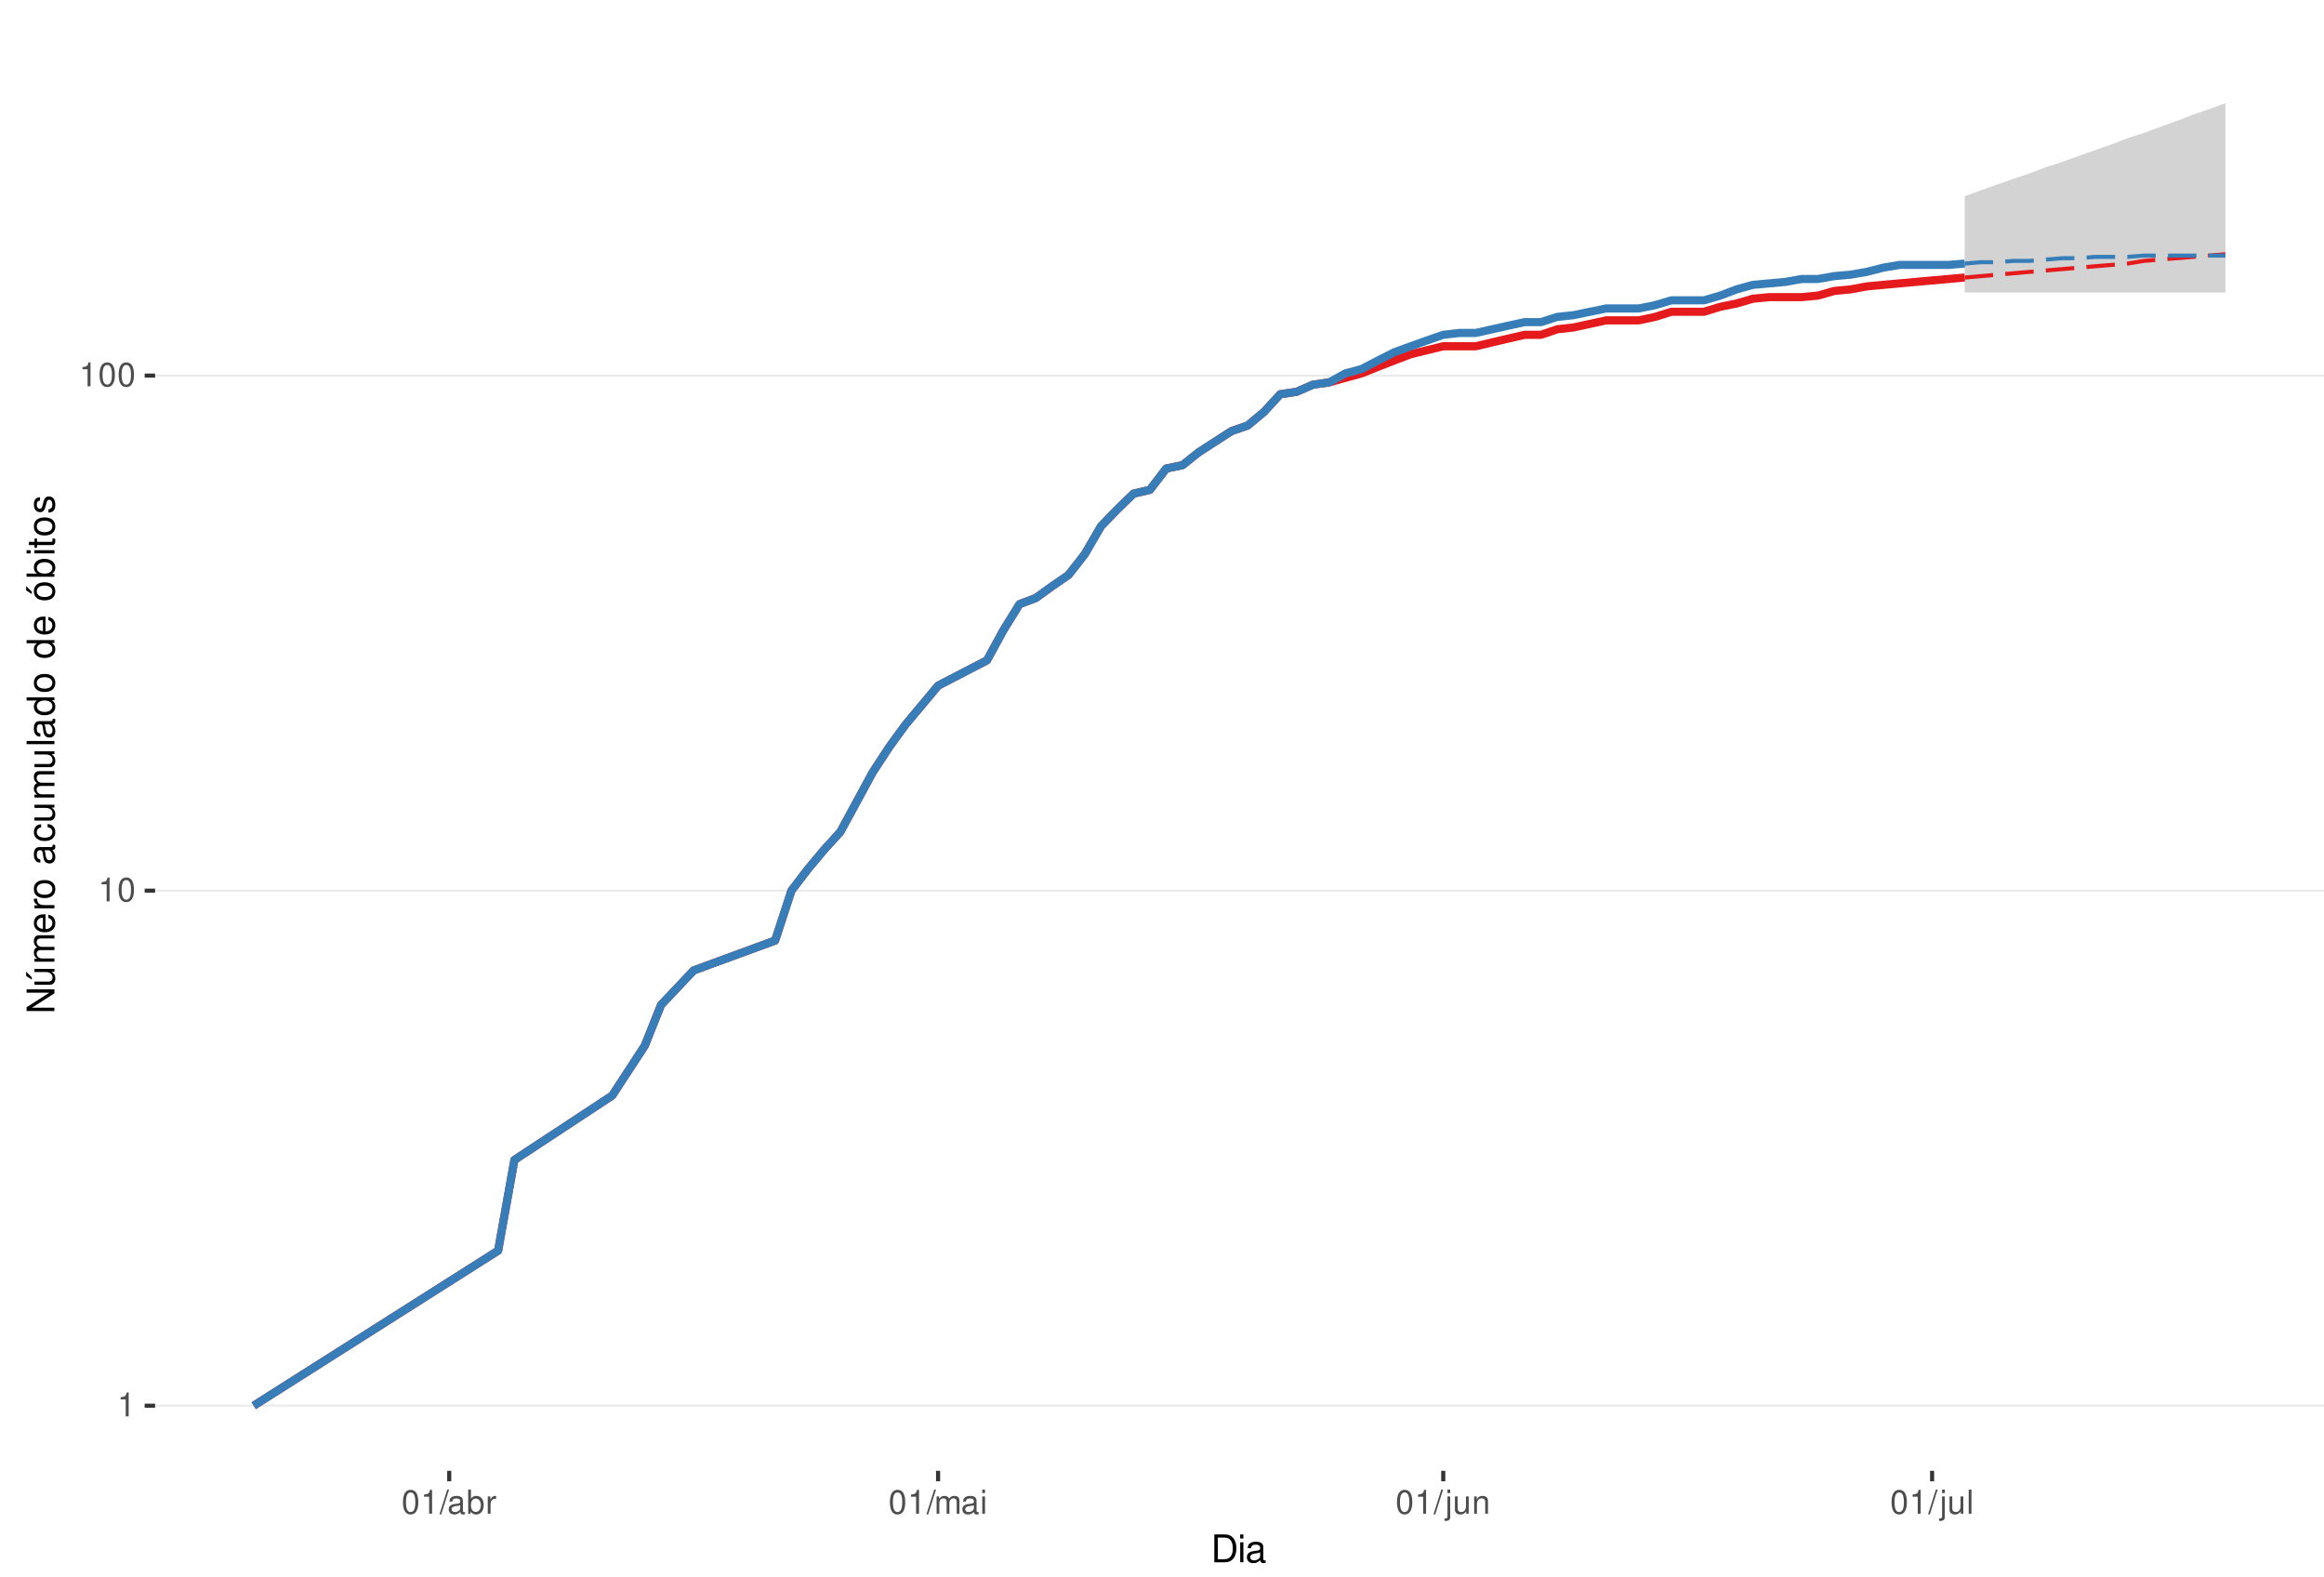
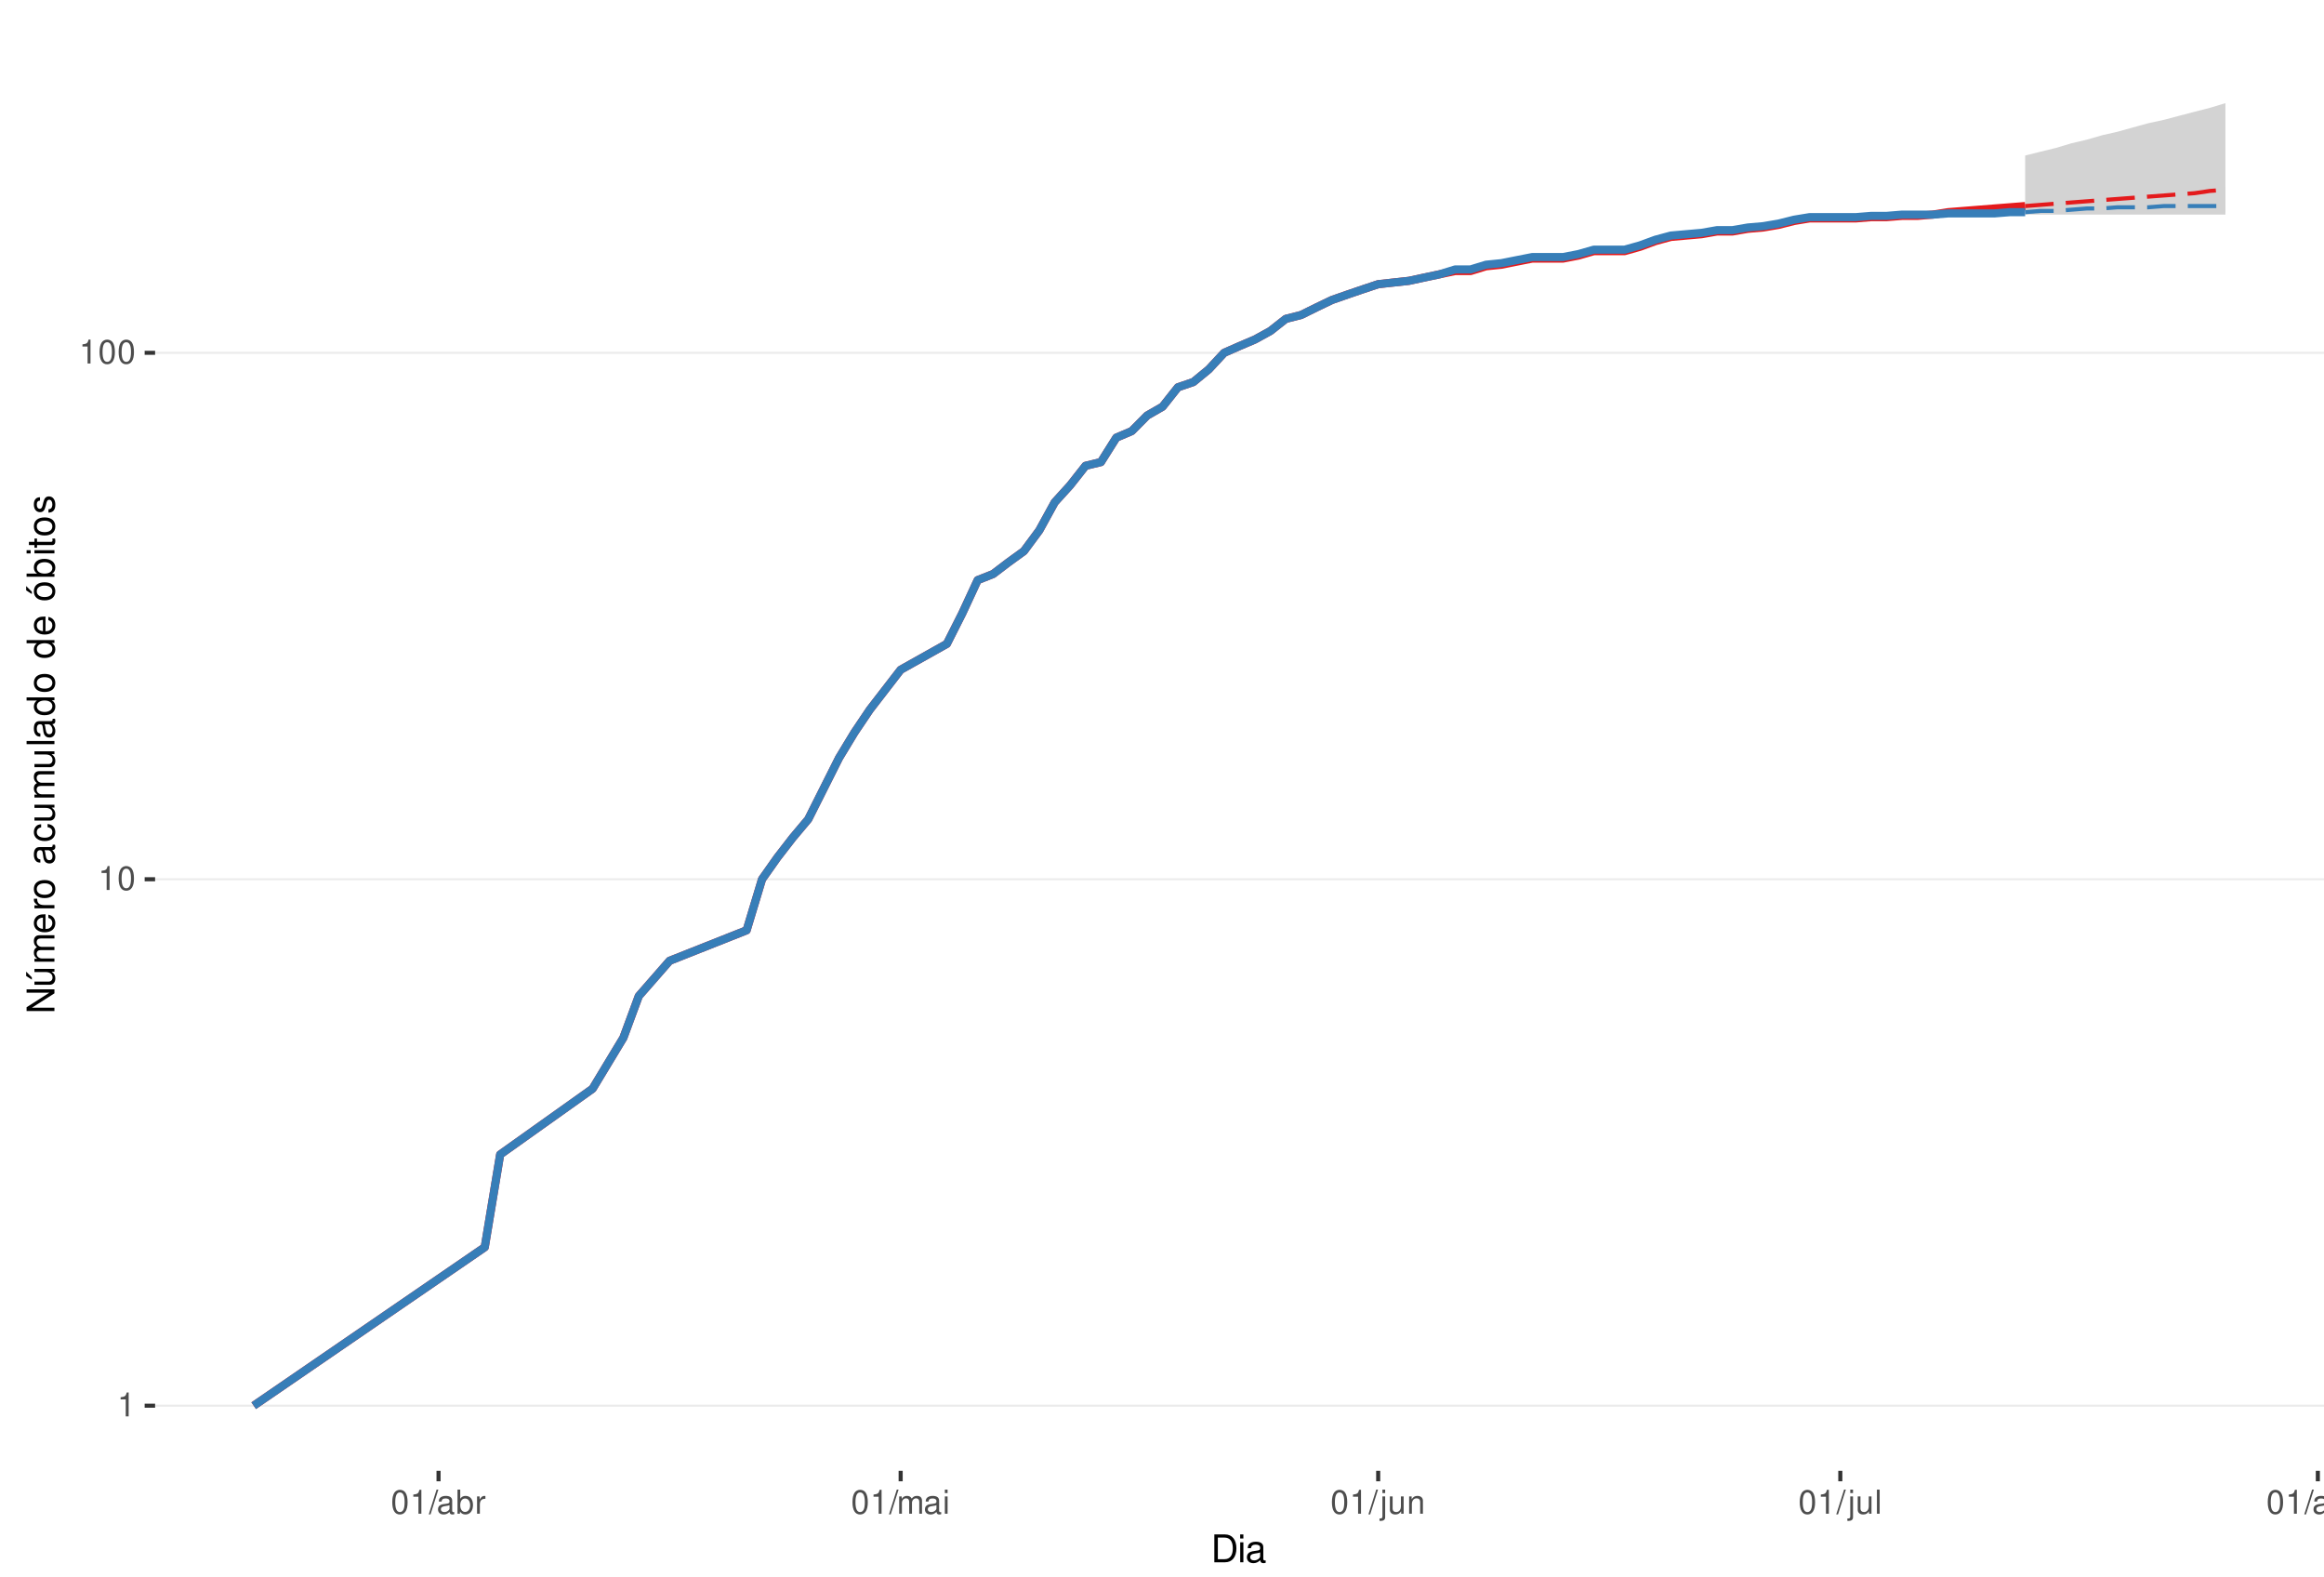
<svg xmlns="http://www.w3.org/2000/svg" xmlns:xlink="http://www.w3.org/1999/xlink" width="609pt" height="413pt" viewBox="0 0 609 413" version="1.1">
  <defs>
    <g>
      <symbol overflow="visible" id="glyph0-0">
        <path style="stroke:none;" d="" />
      </symbol>
      <symbol overflow="visible" id="glyph0-1">
        <path style="stroke:none;" d="M 2.234 -4.453 L 2.234 0 L 3 0 L 3 -6.266 L 2.5 -6.266 C 2.234 -5.297 2.062 -5.172 0.891 -5.016 L 0.891 -4.453 Z M 2.234 -4.453 " />
      </symbol>
      <symbol overflow="visible" id="glyph0-2">
        <path style="stroke:none;" d="M 2.375 -6.266 C 1.812 -6.266 1.297 -6 0.969 -5.578 C 0.578 -5.016 0.375 -4.188 0.375 -3.031 C 0.375 -0.922 1.062 0.203 2.375 0.203 C 3.672 0.203 4.391 -0.922 4.391 -2.984 C 4.391 -4.188 4.203 -5 3.797 -5.578 C 3.469 -6 2.953 -6.266 2.375 -6.266 Z M 2.375 -5.578 C 3.203 -5.578 3.609 -4.75 3.609 -3.047 C 3.609 -1.266 3.219 -0.438 2.359 -0.438 C 1.562 -0.438 1.156 -1.297 1.156 -3.016 C 1.156 -4.75 1.562 -5.578 2.375 -5.578 Z M 2.375 -5.578 " />
      </symbol>
      <symbol overflow="visible" id="glyph0-3">
        <path style="stroke:none;" d="M 1.984 -6.312 L -0.062 0.172 L 0.406 0.172 L 2.453 -6.312 Z M 1.984 -6.312 " />
      </symbol>
      <symbol overflow="visible" id="glyph0-4">
        <path style="stroke:none;" d="M 4.625 -0.422 C 4.547 -0.406 4.516 -0.406 4.469 -0.406 C 4.219 -0.406 4.078 -0.531 4.078 -0.766 L 4.078 -3.422 C 4.078 -4.234 3.5 -4.672 2.375 -4.672 C 1.719 -4.672 1.188 -4.469 0.875 -4.141 C 0.672 -3.906 0.578 -3.641 0.562 -3.188 L 1.297 -3.188 C 1.344 -3.75 1.672 -4 2.359 -4 C 3.016 -4 3.375 -3.75 3.375 -3.328 L 3.375 -3.141 C 3.359 -2.828 3.203 -2.703 2.609 -2.625 C 1.594 -2.5 1.438 -2.469 1.156 -2.359 C 0.625 -2.125 0.359 -1.734 0.359 -1.141 C 0.359 -0.312 0.938 0.203 1.859 0.203 C 2.422 0.203 2.875 0 3.391 -0.469 C 3.438 0 3.672 0.203 4.141 0.203 C 4.297 0.203 4.391 0.188 4.625 0.125 Z M 3.375 -1.422 C 3.375 -1.188 3.297 -1.031 3.078 -0.844 C 2.781 -0.578 2.438 -0.438 2.016 -0.438 C 1.453 -0.438 1.109 -0.703 1.109 -1.156 C 1.109 -1.641 1.422 -1.875 2.203 -1.984 C 2.984 -2.094 3.125 -2.125 3.375 -2.234 Z M 3.375 -1.422 " />
      </symbol>
      <symbol overflow="visible" id="glyph0-5">
        <path style="stroke:none;" d="M 0.469 -6.312 L 0.469 0 L 1.109 0 L 1.109 -0.578 C 1.469 -0.047 1.922 0.203 2.547 0.203 C 3.75 0.203 4.531 -0.781 4.531 -2.281 C 4.531 -3.75 3.797 -4.672 2.594 -4.672 C 1.969 -4.672 1.531 -4.438 1.188 -3.922 L 1.188 -6.312 Z M 2.453 -3.984 C 3.25 -3.984 3.781 -3.297 3.781 -2.203 C 3.781 -1.172 3.234 -0.469 2.453 -0.469 C 1.672 -0.469 1.188 -1.172 1.188 -2.234 C 1.188 -3.297 1.672 -3.984 2.453 -3.984 Z M 2.453 -3.984 " />
      </symbol>
      <symbol overflow="visible" id="glyph0-6">
        <path style="stroke:none;" d="M 0.594 -4.531 L 0.594 0 L 1.328 0 L 1.328 -2.359 C 1.328 -3.438 1.781 -3.938 2.781 -3.906 L 2.781 -4.641 C 2.656 -4.656 2.594 -4.672 2.5 -4.672 C 2.031 -4.672 1.672 -4.391 1.266 -3.719 L 1.266 -4.531 Z M 0.594 -4.531 " />
      </symbol>
      <symbol overflow="visible" id="glyph0-7">
        <path style="stroke:none;" d="M 0.609 -4.531 L 0.609 0 L 1.328 0 L 1.328 -2.844 C 1.328 -3.5 1.812 -4.031 2.391 -4.031 C 2.938 -4.031 3.234 -3.703 3.234 -3.125 L 3.234 0 L 3.969 0 L 3.969 -2.844 C 3.969 -3.5 4.438 -4.031 5.031 -4.031 C 5.562 -4.031 5.875 -3.703 5.875 -3.125 L 5.875 0 L 6.594 0 L 6.594 -3.406 C 6.594 -4.219 6.125 -4.672 5.281 -4.672 C 4.672 -4.672 4.312 -4.484 3.891 -3.969 C 3.625 -4.453 3.25 -4.672 2.672 -4.672 C 2.062 -4.672 1.656 -4.438 1.266 -3.891 L 1.266 -4.531 Z M 0.609 -4.531 " />
      </symbol>
      <symbol overflow="visible" id="glyph0-8">
        <path style="stroke:none;" d="M 1.297 -4.531 L 0.578 -4.531 L 0.578 0 L 1.297 0 Z M 1.297 -6.312 L 0.578 -6.312 L 0.578 -5.406 L 1.297 -5.406 Z M 1.297 -6.312 " />
      </symbol>
      <symbol overflow="visible" id="glyph0-9">
        <path style="stroke:none;" d="M 0.609 -4.531 L 0.609 0.656 C 0.609 1.109 0.469 1.25 0.016 1.25 C -0.031 1.25 -0.062 1.25 -0.156 1.25 L -0.156 1.859 C -0.062 1.875 -0.031 1.891 0.094 1.891 C 0.906 1.891 1.328 1.562 1.328 0.938 L 1.328 -4.531 Z M 1.328 -6.312 L 0.609 -6.312 L 0.609 -5.406 L 1.328 -5.406 Z M 1.328 -6.312 " />
      </symbol>
      <symbol overflow="visible" id="glyph0-10">
        <path style="stroke:none;" d="M 4.172 0 L 4.172 -4.531 L 3.453 -4.531 L 3.453 -1.969 C 3.453 -1.031 2.969 -0.438 2.219 -0.438 C 1.641 -0.438 1.281 -0.781 1.281 -1.328 L 1.281 -4.531 L 0.562 -4.531 L 0.562 -1.031 C 0.562 -0.281 1.125 0.203 2.016 0.203 C 2.672 0.203 3.094 -0.031 3.516 -0.625 L 3.516 0 Z M 4.172 0 " />
      </symbol>
      <symbol overflow="visible" id="glyph0-11">
        <path style="stroke:none;" d="M 0.609 -4.531 L 0.609 0 L 1.328 0 L 1.328 -2.5 C 1.328 -3.422 1.812 -4.031 2.562 -4.031 C 3.141 -4.031 3.5 -3.688 3.5 -3.141 L 3.5 0 L 4.219 0 L 4.219 -3.422 C 4.219 -4.188 3.656 -4.672 2.781 -4.672 C 2.109 -4.672 1.672 -4.406 1.266 -3.781 L 1.266 -4.531 Z M 0.609 -4.531 " />
      </symbol>
      <symbol overflow="visible" id="glyph0-12">
        <path style="stroke:none;" d="M 1.312 -6.312 L 0.594 -6.312 L 0.594 0 L 1.312 0 Z M 1.312 -6.312 " />
      </symbol>
+       <symbol overflow="visible" id="glyph0-13">
+         <path style="stroke:none;" d="M 3.5 -4.531 L 3.5 -3.875 C 3.141 -4.422 2.734 -4.672 2.172 -4.672 C 1.062 -4.672 0.297 -3.641 0.297 -2.188 C 0.297 -1.422 0.484 -0.875 0.875 -0.422 C 1.219 -0.016 1.641 0.203 2.109 0.203 C 2.656 0.203 3.047 -0.047 3.422 -0.609 L 3.422 -0.375 C 3.422 0.828 3.094 1.281 2.188 1.281 C 1.578 1.281 1.25 1.031 1.188 0.516 L 0.453 0.516 C 0.516 1.359 1.188 1.891 2.172 1.891 C 2.844 1.891 3.391 1.672 3.688 1.312 C 4.031 0.891 4.156 0.312 4.156 -0.75 L 4.156 -4.531 Z M 2.234 -4 C 3 -4 3.422 -3.359 3.422 -2.203 C 3.422 -1.109 2.984 -0.469 2.234 -0.469 C 1.484 -0.469 1.062 -1.109 1.062 -2.234 C 1.062 -3.344 1.484 -4 2.234 -4 Z M 2.234 -4 " />
+       </symbol>
+       <symbol overflow="visible" id="glyph0-14">
+         <path style="stroke:none;" d="M 2.359 -4.672 C 1.078 -4.672 0.312 -3.75 0.312 -2.234 C 0.312 -0.703 1.078 0.203 2.359 0.203 C 3.641 0.203 4.422 -0.703 4.422 -2.203 C 4.422 -3.781 3.672 -4.672 2.359 -4.672 Z M 2.359 -4 C 3.172 -4 3.656 -3.328 3.656 -2.203 C 3.656 -1.141 3.156 -0.469 2.359 -0.469 C 1.562 -0.469 1.062 -1.141 1.062 -2.234 C 1.062 -3.328 1.562 -4 2.359 -4 Z M 2.359 -4 " />
+       </symbol>
      <symbol overflow="visible" id="glyph1-0">
        <path style="stroke:none;" d="" />
      </symbol>
      <symbol overflow="visible" id="glyph1-1">
        <path style="stroke:none;" d="M 0.891 0 L 3.703 0 C 5.547 0 6.672 -1.375 6.672 -3.656 C 6.672 -5.906 5.547 -7.297 3.703 -7.297 L 0.891 -7.297 Z M 1.812 -0.812 L 1.812 -6.469 L 3.547 -6.469 C 4.984 -6.469 5.734 -5.5 5.734 -3.641 C 5.734 -1.797 4.984 -0.812 3.547 -0.812 Z M 1.812 -0.812 " />
      </symbol>
      <symbol overflow="visible" id="glyph1-2">
        <path style="stroke:none;" d="M 1.5 -5.234 L 0.672 -5.234 L 0.672 0 L 1.5 0 Z M 1.5 -7.297 L 0.656 -7.297 L 0.656 -6.234 L 1.5 -6.234 Z M 1.5 -7.297 " />
      </symbol>
      <symbol overflow="visible" id="glyph1-3">
        <path style="stroke:none;" d="M 5.344 -0.484 C 5.266 -0.469 5.219 -0.469 5.172 -0.469 C 4.875 -0.469 4.719 -0.625 4.719 -0.875 L 4.719 -3.953 C 4.719 -4.891 4.047 -5.391 2.75 -5.391 C 1.984 -5.391 1.375 -5.172 1.016 -4.781 C 0.766 -4.516 0.672 -4.203 0.656 -3.688 L 1.484 -3.688 C 1.562 -4.328 1.938 -4.625 2.719 -4.625 C 3.484 -4.625 3.891 -4.344 3.891 -3.844 L 3.891 -3.625 C 3.875 -3.266 3.703 -3.125 3.016 -3.047 C 1.844 -2.891 1.656 -2.844 1.344 -2.719 C 0.734 -2.453 0.422 -2 0.422 -1.312 C 0.422 -0.375 1.078 0.234 2.141 0.234 C 2.797 0.234 3.328 0 3.922 -0.547 C 3.984 0 4.234 0.234 4.781 0.234 C 4.953 0.234 5.062 0.203 5.344 0.141 Z M 3.891 -1.656 C 3.891 -1.375 3.812 -1.203 3.562 -0.969 C 3.219 -0.656 2.812 -0.5 2.312 -0.5 C 1.672 -0.5 1.297 -0.812 1.297 -1.344 C 1.297 -1.891 1.656 -2.172 2.547 -2.297 C 3.438 -2.422 3.609 -2.453 3.891 -2.594 Z M 3.891 -1.656 " />
      </symbol>
      <symbol overflow="visible" id="glyph2-0">
        <path style="stroke:none;" d="" />
      </symbol>
      <symbol overflow="visible" id="glyph2-1">
        <path style="stroke:none;" d="M -7.297 -6.453 L -7.297 -5.578 L -1.328 -5.578 L -7.297 -1.766 L -7.297 -0.766 L 0 -0.766 L 0 -1.641 L -5.906 -1.641 L 0 -5.406 L 0 -6.453 Z M -7.297 -6.453 " />
      </symbol>
      <symbol overflow="visible" id="glyph2-2">
        <path style="stroke:none;" d="M 0 -4.812 L -5.234 -4.812 L -5.234 -3.984 L -2.266 -3.984 C -1.203 -3.984 -0.5 -3.438 -0.5 -2.562 C -0.5 -1.906 -0.906 -1.484 -1.531 -1.484 L -5.234 -1.484 L -5.234 -0.656 L -1.203 -0.656 C -0.328 -0.656 0.234 -1.297 0.234 -2.312 C 0.234 -3.094 -0.047 -3.578 -0.734 -4.062 L 0 -4.062 Z M -7.406 -2.953 L -5.922 -2 L -5.922 -2.594 L -7.406 -4.094 Z M -7.406 -2.953 " />
      </symbol>
      <symbol overflow="visible" id="glyph2-3">
        <path style="stroke:none;" d="M -5.234 -0.703 L 0 -0.703 L 0 -1.547 L -3.297 -1.547 C -4.047 -1.547 -4.656 -2.094 -4.656 -2.766 C -4.656 -3.391 -4.281 -3.734 -3.609 -3.734 L 0 -3.734 L 0 -4.578 L -3.297 -4.578 C -4.047 -4.578 -4.656 -5.125 -4.656 -5.812 C -4.656 -6.422 -4.266 -6.781 -3.609 -6.781 L 0 -6.781 L 0 -7.625 L -3.938 -7.625 C -4.875 -7.625 -5.391 -7.078 -5.391 -6.094 C -5.391 -5.406 -5.188 -4.984 -4.594 -4.484 C -5.156 -4.188 -5.391 -3.766 -5.391 -3.078 C -5.391 -2.375 -5.125 -1.906 -4.5 -1.469 L -5.234 -1.469 Z M -5.234 -0.703 " />
      </symbol>
      <symbol overflow="visible" id="glyph2-4">
        <path style="stroke:none;" d="M -2.344 -5.125 C -3.141 -5.125 -3.625 -5.062 -4.016 -4.922 C -4.875 -4.578 -5.391 -3.781 -5.391 -2.797 C -5.391 -1.344 -4.281 -0.406 -2.547 -0.406 C -0.812 -0.406 0.234 -1.297 0.234 -2.781 C 0.234 -3.984 -0.453 -4.812 -1.594 -5.016 L -1.594 -4.188 C -0.906 -3.953 -0.547 -3.484 -0.547 -2.812 C -0.547 -2.281 -0.781 -1.828 -1.219 -1.547 C -1.516 -1.344 -1.812 -1.281 -2.344 -1.266 Z M -3.016 -1.297 C -3.984 -1.359 -4.625 -1.953 -4.625 -2.797 C -4.625 -3.641 -3.953 -4.234 -3.016 -4.234 Z M -3.016 -1.297 " />
      </symbol>
      <symbol overflow="visible" id="glyph2-5">
        <path style="stroke:none;" d="M -5.234 -0.688 L 0 -0.688 L 0 -1.531 L -2.719 -1.531 C -3.984 -1.547 -4.547 -2.062 -4.516 -3.203 L -5.359 -3.203 C -5.375 -3.062 -5.391 -2.984 -5.391 -2.891 C -5.391 -2.344 -5.062 -1.938 -4.297 -1.453 L -5.234 -1.453 Z M -5.234 -0.688 " />
      </symbol>
      <symbol overflow="visible" id="glyph2-6">
        <path style="stroke:none;" d="M -5.391 -2.719 C -5.391 -1.234 -4.344 -0.359 -2.578 -0.359 C -0.812 -0.359 0.234 -1.234 0.234 -2.734 C 0.234 -4.203 -0.812 -5.094 -2.547 -5.094 C -4.359 -5.094 -5.391 -4.234 -5.391 -2.719 Z M -4.625 -2.734 C -4.625 -3.672 -3.844 -4.234 -2.547 -4.234 C -1.312 -4.234 -0.547 -3.656 -0.547 -2.734 C -0.547 -1.797 -1.312 -1.234 -2.578 -1.234 C -3.844 -1.234 -4.625 -1.797 -4.625 -2.734 Z M -4.625 -2.734 " />
      </symbol>
      <symbol overflow="visible" id="glyph2-7">
        <path style="stroke:none;" d="" />
      </symbol>
      <symbol overflow="visible" id="glyph2-8">
        <path style="stroke:none;" d="M -0.484 -5.344 C -0.469 -5.266 -0.469 -5.219 -0.469 -5.172 C -0.469 -4.875 -0.625 -4.719 -0.875 -4.719 L -3.953 -4.719 C -4.891 -4.719 -5.391 -4.047 -5.391 -2.75 C -5.391 -1.984 -5.172 -1.375 -4.781 -1.016 C -4.516 -0.766 -4.203 -0.672 -3.688 -0.656 L -3.688 -1.484 C -4.328 -1.562 -4.625 -1.938 -4.625 -2.719 C -4.625 -3.484 -4.344 -3.891 -3.844 -3.891 L -3.625 -3.891 C -3.266 -3.875 -3.125 -3.703 -3.047 -3.016 C -2.891 -1.844 -2.844 -1.656 -2.719 -1.344 C -2.453 -0.734 -2 -0.422 -1.312 -0.422 C -0.375 -0.422 0.234 -1.078 0.234 -2.141 C 0.234 -2.797 0 -3.328 -0.547 -3.922 C 0 -3.984 0.234 -4.234 0.234 -4.781 C 0.234 -4.953 0.203 -5.062 0.141 -5.344 Z M -1.656 -3.891 C -1.375 -3.891 -1.203 -3.812 -0.969 -3.562 C -0.656 -3.219 -0.5 -2.812 -0.5 -2.312 C -0.5 -1.672 -0.812 -1.297 -1.344 -1.297 C -1.891 -1.297 -2.172 -1.656 -2.297 -2.547 C -2.422 -3.438 -2.453 -3.609 -2.594 -3.891 Z M -1.656 -3.891 " />
      </symbol>
      <symbol overflow="visible" id="glyph2-9">
        <path style="stroke:none;" d="M -3.484 -4.703 C -3.984 -4.672 -4.312 -4.562 -4.609 -4.359 C -5.094 -4 -5.391 -3.375 -5.391 -2.641 C -5.391 -1.219 -4.266 -0.312 -2.531 -0.312 C -0.844 -0.312 0.234 -1.203 0.234 -2.625 C 0.234 -3.875 -0.516 -4.672 -1.797 -4.766 L -1.797 -3.938 C -0.953 -3.797 -0.547 -3.359 -0.547 -2.656 C -0.547 -1.734 -1.297 -1.188 -2.531 -1.188 C -3.844 -1.188 -4.625 -1.719 -4.625 -2.625 C -4.625 -3.328 -4.203 -3.766 -3.484 -3.875 Z M -3.484 -4.703 " />
      </symbol>
      <symbol overflow="visible" id="glyph2-10">
        <path style="stroke:none;" d="M 0 -4.812 L -5.234 -4.812 L -5.234 -3.984 L -2.266 -3.984 C -1.203 -3.984 -0.5 -3.438 -0.5 -2.562 C -0.5 -1.906 -0.906 -1.484 -1.531 -1.484 L -5.234 -1.484 L -5.234 -0.656 L -1.203 -0.656 C -0.328 -0.656 0.234 -1.297 0.234 -2.312 C 0.234 -3.094 -0.047 -3.578 -0.734 -4.062 L 0 -4.062 Z M 0 -4.812 " />
      </symbol>
      <symbol overflow="visible" id="glyph2-11">
        <path style="stroke:none;" d="M -7.297 -1.516 L -7.297 -0.688 L 0 -0.688 L 0 -1.516 Z M -7.297 -1.516 " />
      </symbol>
      <symbol overflow="visible" id="glyph2-12">
        <path style="stroke:none;" d="M -7.297 -4.953 L -7.297 -4.125 L -4.578 -4.125 C -5.109 -3.766 -5.391 -3.203 -5.391 -2.516 C -5.391 -1.156 -4.297 -0.266 -2.625 -0.266 C -0.859 -0.266 0.234 -1.125 0.234 -2.547 C 0.234 -3.266 -0.047 -3.766 -0.688 -4.203 L 0 -4.203 L 0 -4.953 Z M -4.609 -2.656 C -4.609 -3.547 -3.812 -4.125 -2.562 -4.125 C -1.344 -4.125 -0.547 -3.547 -0.547 -2.656 C -0.547 -1.734 -1.359 -1.125 -2.578 -1.125 C -3.797 -1.125 -4.609 -1.734 -4.609 -2.656 Z M -4.609 -2.656 " />
      </symbol>
      <symbol overflow="visible" id="glyph2-13">
        <path style="stroke:none;" d="M -5.391 -2.719 C -5.391 -1.234 -4.344 -0.359 -2.578 -0.359 C -0.812 -0.359 0.234 -1.234 0.234 -2.734 C 0.234 -4.203 -0.812 -5.094 -2.547 -5.094 C -4.359 -5.094 -5.391 -4.234 -5.391 -2.719 Z M -4.625 -2.734 C -4.625 -3.672 -3.844 -4.234 -2.547 -4.234 C -1.312 -4.234 -0.547 -3.656 -0.547 -2.734 C -0.547 -1.797 -1.312 -1.234 -2.578 -1.234 C -3.844 -1.234 -4.625 -1.797 -4.625 -2.734 Z M -7.406 -2.984 L -5.922 -2.016 L -5.922 -2.625 L -7.406 -4.109 Z M -7.406 -2.984 " />
      </symbol>
      <symbol overflow="visible" id="glyph2-14">
        <path style="stroke:none;" d="M -7.297 -0.547 L 0 -0.547 L 0 -1.297 L -0.672 -1.297 C -0.062 -1.688 0.234 -2.219 0.234 -2.953 C 0.234 -4.328 -0.906 -5.234 -2.641 -5.234 C -4.344 -5.234 -5.391 -4.375 -5.391 -2.984 C -5.391 -2.266 -5.125 -1.766 -4.531 -1.375 L -7.297 -1.375 Z M -4.609 -2.828 C -4.609 -3.766 -3.797 -4.359 -2.547 -4.359 C -1.359 -4.359 -0.547 -3.734 -0.547 -2.828 C -0.547 -1.938 -1.344 -1.375 -2.578 -1.375 C -3.812 -1.375 -4.609 -1.938 -4.609 -2.828 Z M -4.609 -2.828 " />
      </symbol>
      <symbol overflow="visible" id="glyph2-15">
        <path style="stroke:none;" d="M -5.234 -1.5 L -5.234 -0.672 L 0 -0.672 L 0 -1.5 Z M -7.297 -1.5 L -7.297 -0.656 L -6.234 -0.656 L -6.234 -1.5 Z M -7.297 -1.5 " />
      </symbol>
      <symbol overflow="visible" id="glyph2-16">
        <path style="stroke:none;" d="M -5.234 -2.547 L -5.234 -1.688 L -6.688 -1.688 L -6.688 -0.844 L -5.234 -0.844 L -5.234 -0.141 L -4.562 -0.141 L -4.562 -0.844 L -0.594 -0.844 C -0.062 -0.844 0.234 -1.203 0.234 -1.859 C 0.234 -2.078 0.203 -2.266 0.156 -2.547 L -0.547 -2.547 C -0.516 -2.422 -0.5 -2.312 -0.5 -2.141 C -0.5 -1.781 -0.594 -1.688 -0.969 -1.688 L -4.562 -1.688 L -4.562 -2.547 Z M -5.234 -2.547 " />
      </symbol>
      <symbol overflow="visible" id="glyph2-17">
        <path style="stroke:none;" d="M -3.781 -4.375 C -4.812 -4.375 -5.391 -3.688 -5.391 -2.484 C -5.391 -1.266 -4.766 -0.469 -3.797 -0.469 C -2.969 -0.469 -2.578 -0.891 -2.281 -2.125 L -2.094 -2.906 C -1.953 -3.484 -1.734 -3.719 -1.375 -3.719 C -0.875 -3.719 -0.547 -3.234 -0.547 -2.5 C -0.547 -2.047 -0.672 -1.672 -0.891 -1.453 C -1.047 -1.328 -1.188 -1.266 -1.562 -1.219 L -1.562 -0.344 C -0.344 -0.375 0.234 -1.062 0.234 -2.438 C 0.234 -3.75 -0.422 -4.594 -1.438 -4.594 C -2.203 -4.594 -2.641 -4.156 -2.891 -3.109 L -3.078 -2.312 C -3.234 -1.625 -3.453 -1.344 -3.828 -1.344 C -4.312 -1.344 -4.625 -1.766 -4.625 -2.453 C -4.625 -3.125 -4.328 -3.484 -3.781 -3.5 Z M -3.781 -4.375 " />
      </symbol>
    </g>
    <clipPath id="clip1">
      <path d="M 40.645 9.961 L 609 9.961 L 609 385.328 L 40.645 385.328 Z M 40.645 9.961 " />
    </clipPath>
    <clipPath id="clip2">
      <path d="M 40.645 368 L 609 368 L 609 369 L 40.645 369 Z M 40.645 368 " />
    </clipPath>
    <clipPath id="clip3">
-       <path d="M 40.645 233 L 609 233 L 609 234 L 40.645 234 Z M 40.645 233 " />
+       <path d="M 40.645 230 L 609 230 L 609 231 L 40.645 231 Z M 40.645 230 " />
    </clipPath>
    <clipPath id="clip4">
-       <path d="M 40.645 98 L 609 98 L 609 99 L 40.645 99 Z M 40.645 98 " />
+       <path d="M 40.645 92 L 609 92 L 609 93 L 40.645 93 Z M 40.645 92 " />
    </clipPath>
  </defs>
  <g id="surface318">
    <rect x="0" y="0" width="609" height="413" style="fill:rgb(100%,100%,100%);fill-opacity:1;stroke:none;" />
    <rect x="0" y="0" width="609" height="413" style="fill:rgb(100%,100%,100%);fill-opacity:1;stroke:none;" />
    <path style="fill:none;stroke-width:1.067;stroke-linecap:round;stroke-linejoin:round;stroke:rgb(100%,100%,100%);stroke-opacity:1;stroke-miterlimit:10;" d="M 0 413 L 609 413 L 609 0 L 0 0 Z M 0 413 " />
    <g clip-path="url(#clip1)" clip-rule="nonzero">
      <path style=" stroke:none;fill-rule:nonzero;fill:rgb(100%,100%,100%);fill-opacity:1;" d="M 40.645 385.328 L 609 385.328 L 609 9.961 L 40.645 9.961 Z M 40.645 385.328 " />
    </g>
    <g clip-path="url(#clip2)" clip-rule="nonzero">
      <path style="fill:none;stroke-width:0.533;stroke-linecap:butt;stroke-linejoin:round;stroke:rgb(92.157%,92.157%,92.157%);stroke-opacity:1;stroke-miterlimit:10;" d="M 40.645 368.266 L 609 368.266 " />
    </g>
    <g clip-path="url(#clip3)" clip-rule="nonzero">
-       <path style="fill:none;stroke-width:0.533;stroke-linecap:butt;stroke-linejoin:round;stroke:rgb(92.157%,92.157%,92.157%);stroke-opacity:1;stroke-miterlimit:10;" d="M 40.645 233.332 L 609 233.332 " />
+       <path style="fill:none;stroke-width:0.533;stroke-linecap:butt;stroke-linejoin:round;stroke:rgb(92.157%,92.157%,92.157%);stroke-opacity:1;stroke-miterlimit:10;" d="M 40.645 230.348 L 609 230.348 " />
    </g>
    <g clip-path="url(#clip4)" clip-rule="nonzero">
-       <path style="fill:none;stroke-width:0.533;stroke-linecap:butt;stroke-linejoin:round;stroke:rgb(92.157%,92.157%,92.157%);stroke-opacity:1;stroke-miterlimit:10;" d="M 40.645 98.395 L 609 98.395 " />
-     </g>
-     <path style=" stroke:none;fill-rule:nonzero;fill:rgb(82.745%,82.745%,82.745%);fill-opacity:1;" d="M 514.844 51.395 L 519.113 49.84 L 523.383 48.324 L 527.652 46.848 L 531.926 45.406 L 536.195 43.77 L 540.465 42.398 L 544.734 40.844 L 549.004 39.328 L 553.273 37.848 L 557.543 36.203 L 561.816 34.801 L 566.086 33.238 L 570.355 31.715 L 574.625 30.051 L 578.895 28.605 L 583.164 27.023 L 583.164 76.621 L 514.844 76.621 Z M 514.844 51.395 " />
-     <path style=" stroke:none;fill-rule:nonzero;fill:rgb(82.745%,82.745%,82.745%);fill-opacity:1;" d="M 514.844 69.047 L 519.113 67.645 L 523.383 66.273 L 527.652 64.605 L 531.926 63.301 L 536.195 62.027 L 540.465 60.781 L 544.734 59.863 L 549.004 58.957 L 553.273 58.07 L 557.543 57.191 L 561.816 56.613 L 566.086 56.043 L 570.355 55.758 L 583.164 55.758 L 583.164 69.047 Z M 514.844 69.047 " />
-     <path style="fill:none;stroke-width:2.134;stroke-linecap:butt;stroke-linejoin:round;stroke:rgb(89.412%,10.196%,10.98%);stroke-opacity:1;stroke-miterlimit:10;" d="M 66.48 368.266 L 130.531 327.648 L 134.801 303.887 L 160.422 287.027 L 168.961 273.949 L 173.234 263.266 L 181.773 254.234 L 203.125 246.406 L 207.395 233.332 L 211.664 227.746 L 215.934 222.645 L 220.203 217.957 L 228.746 202.234 L 233.016 195.715 L 237.285 189.852 L 245.824 179.633 L 258.637 172.992 L 262.906 165.168 L 267.176 158.266 L 271.445 156.66 L 275.715 153.574 L 279.984 150.645 L 284.258 145.188 L 288.527 137.855 L 292.797 133.43 L 297.066 129.316 L 301.336 128.328 L 305.605 122.746 L 309.879 121.863 L 314.148 118.465 L 322.688 112.953 L 326.957 111.473 L 331.227 107.918 L 335.496 103.281 L 339.77 102.648 L 344.039 100.785 L 348.309 100.18 L 352.578 98.984 L 356.848 97.812 L 361.117 96.098 L 365.391 94.43 L 369.66 92.809 L 373.93 91.754 L 378.199 90.715 L 386.738 90.715 L 391.008 89.695 L 395.281 88.695 L 399.551 87.711 L 403.82 87.711 L 408.09 86.262 L 412.359 85.789 L 416.629 84.852 L 420.902 83.93 L 429.441 83.93 L 433.711 83.02 L 437.98 81.684 L 446.52 81.684 L 450.793 80.375 L 455.062 79.52 L 459.332 78.258 L 463.602 77.844 L 472.141 77.844 L 476.414 77.434 L 480.684 76.219 L 484.953 75.816 L 489.223 75.027 L 493.492 74.633 L 497.762 74.246 L 502.031 73.855 L 506.305 73.473 L 510.574 73.09 L 514.844 72.711 " />
-     <path style="fill:none;stroke-width:1.067;stroke-linecap:butt;stroke-linejoin:round;stroke:rgb(89.412%,10.196%,10.98%);stroke-opacity:1;stroke-dasharray:7.469,3.201;stroke-miterlimit:10;" d="M 514.844 72.711 L 523.383 71.961 L 527.652 71.59 L 531.926 71.219 L 536.195 70.852 L 549.004 69.762 L 553.273 69.406 L 557.543 69.047 L 561.816 68.344 L 566.086 67.992 L 574.625 67.297 L 578.895 66.957 L 583.164 66.613 " />
-     <path style="fill:none;stroke-width:2.134;stroke-linecap:butt;stroke-linejoin:round;stroke:rgb(21.569%,49.412%,72.157%);stroke-opacity:1;stroke-miterlimit:10;" d="M 66.48 368.266 L 130.531 327.648 L 134.801 303.887 L 160.422 287.027 L 168.961 273.949 L 173.234 263.266 L 181.773 254.234 L 203.125 246.406 L 207.395 233.332 L 211.664 227.746 L 215.934 222.645 L 220.203 217.957 L 228.746 202.234 L 233.016 195.715 L 237.285 189.852 L 245.824 179.633 L 258.637 172.992 L 262.906 165.168 L 267.176 158.266 L 271.445 156.66 L 275.715 153.574 L 279.984 150.645 L 284.258 145.188 L 288.527 137.855 L 292.797 133.43 L 297.066 129.316 L 301.336 128.328 L 305.605 122.746 L 309.879 121.863 L 314.148 118.465 L 322.688 112.953 L 326.957 111.473 L 331.227 107.918 L 335.496 103.281 L 339.77 102.648 L 344.039 100.785 L 348.309 100.18 L 352.578 97.812 L 356.848 96.664 L 361.117 94.43 L 365.391 92.277 L 369.66 90.715 L 373.93 89.195 L 378.199 87.711 L 382.469 87.223 L 386.738 87.223 L 391.008 86.262 L 395.281 85.316 L 399.551 84.387 L 403.82 84.387 L 408.09 83.02 L 412.359 82.57 L 416.629 81.684 L 420.902 80.809 L 429.441 80.809 L 433.711 79.945 L 437.98 78.676 L 446.52 78.676 L 450.793 77.434 L 455.062 75.816 L 459.332 74.633 L 463.602 74.246 L 467.871 73.855 L 472.141 73.09 L 476.414 73.09 L 480.684 72.336 L 484.953 71.961 L 489.223 71.219 L 493.492 70.125 L 497.762 69.406 L 510.574 69.406 L 514.844 69.047 " />
-     <path style="fill:none;stroke-width:1.067;stroke-linecap:butt;stroke-linejoin:round;stroke:rgb(21.569%,49.412%,72.157%);stroke-opacity:1;stroke-dasharray:7.469,3.201;stroke-miterlimit:10;" d="M 514.844 69.047 L 519.113 68.695 L 523.383 68.695 L 527.652 68.344 L 531.926 68.344 L 536.195 67.992 L 540.465 67.645 L 544.734 67.645 L 549.004 67.297 L 557.543 67.297 L 561.816 66.957 L 583.164 66.957 " />
+       <path style="fill:none;stroke-width:0.533;stroke-linecap:butt;stroke-linejoin:round;stroke:rgb(92.157%,92.157%,92.157%);stroke-opacity:1;stroke-miterlimit:10;" d="M 40.645 92.43 L 609 92.43 " />
+     </g>
+     <path style=" stroke:none;fill-rule:nonzero;fill:rgb(82.745%,82.745%,82.745%);fill-opacity:1;" d="M 530.691 40.742 L 534.727 39.742 L 538.762 38.754 L 542.801 37.543 L 546.836 36.594 L 550.871 35.426 L 554.91 34.508 L 558.945 33.379 L 562.984 32.273 L 567.02 31.402 L 571.055 30.332 L 575.094 29.277 L 579.129 28.242 L 583.164 27.023 L 583.164 56.23 L 530.691 56.23 Z M 530.691 40.742 " />
+     <path style=" stroke:none;fill-rule:nonzero;fill:rgb(82.745%,82.745%,82.745%);fill-opacity:1;" d="M 530.691 55.582 L 534.727 54.617 L 538.762 53.668 L 542.801 52.734 L 546.836 51.816 L 550.871 50.91 L 554.91 50.312 L 558.945 50.02 L 562.984 49.43 L 567.02 49.141 L 571.055 49.141 L 575.094 48.852 L 583.164 48.852 L 583.164 55.582 Z M 530.691 55.582 " />
+     <path style="fill:none;stroke-width:2.134;stroke-linecap:butt;stroke-linejoin:round;stroke:rgb(89.412%,10.196%,10.98%);stroke-opacity:1;stroke-miterlimit:10;" d="M 66.48 368.266 L 127.027 326.75 L 131.066 302.461 L 155.285 285.23 L 163.359 271.867 L 167.395 260.945 L 175.469 251.711 L 195.652 243.715 L 199.688 230.348 L 203.723 224.637 L 207.762 219.426 L 211.797 214.633 L 219.871 198.562 L 223.906 191.902 L 227.945 185.906 L 236.016 175.465 L 248.125 168.676 L 252.164 160.676 L 256.199 151.98 L 260.238 150.383 L 264.273 147.312 L 268.309 144.391 L 272.348 138.941 L 276.383 131.598 L 280.418 127.156 L 284.457 122.035 L 288.492 121.062 L 292.531 114.652 L 296.566 112.941 L 300.602 108.867 L 304.641 106.547 L 308.676 101.461 L 312.711 100.086 L 316.75 96.773 L 320.785 92.43 L 324.824 90.656 L 328.859 88.938 L 332.895 86.719 L 336.934 83.539 L 340.969 82.516 L 345.004 80.52 L 349.043 78.586 L 353.078 77.176 L 357.117 75.797 L 361.152 74.453 L 365.188 74.012 L 369.227 73.57 L 373.262 72.703 L 377.297 71.848 L 381.336 71.004 L 385.371 71.004 L 389.41 69.762 L 393.445 69.352 L 397.48 68.543 L 401.52 67.742 L 409.59 67.742 L 413.629 66.957 L 417.664 65.793 L 425.738 65.793 L 429.773 64.652 L 433.812 63.164 L 437.848 62.07 L 441.883 61.711 L 445.922 61.355 L 449.957 60.645 L 453.992 60.645 L 458.031 59.945 L 462.066 59.598 L 466.105 58.91 L 470.141 57.891 L 474.176 57.223 L 486.285 57.223 L 490.324 56.891 L 494.359 56.891 L 498.398 56.559 L 502.434 56.559 L 506.469 56.23 L 510.508 55.582 L 514.543 55.258 L 518.578 54.938 L 522.617 54.617 L 526.652 54.301 L 530.691 53.984 " />
+     <path style="fill:none;stroke-width:1.067;stroke-linecap:butt;stroke-linejoin:round;stroke:rgb(89.412%,10.196%,10.98%);stroke-opacity:1;stroke-dasharray:7.469,3.201;stroke-miterlimit:10;" d="M 530.691 53.984 L 534.727 53.668 L 538.762 53.355 L 542.801 53.043 L 550.871 52.426 L 554.91 52.121 L 558.945 51.816 L 562.984 51.512 L 571.055 50.91 L 575.094 50.613 L 579.129 50.02 L 583.164 49.723 " />
+     <path style="fill:none;stroke-width:2.134;stroke-linecap:butt;stroke-linejoin:round;stroke:rgb(21.569%,49.412%,72.157%);stroke-opacity:1;stroke-miterlimit:10;" d="M 66.48 368.266 L 127.027 326.75 L 131.066 302.461 L 155.285 285.23 L 163.359 271.867 L 167.395 260.945 L 175.469 251.711 L 195.652 243.715 L 199.688 230.348 L 203.723 224.637 L 207.762 219.426 L 211.797 214.633 L 219.871 198.562 L 223.906 191.902 L 227.945 185.906 L 236.016 175.465 L 248.125 168.676 L 252.164 160.676 L 256.199 151.98 L 260.238 150.383 L 264.273 147.312 L 268.309 144.391 L 272.348 138.941 L 276.383 131.598 L 280.418 127.156 L 284.457 122.035 L 288.492 121.062 L 292.531 114.652 L 296.566 112.941 L 300.602 108.867 L 304.641 106.547 L 308.676 101.461 L 312.711 100.086 L 316.75 96.773 L 320.785 92.43 L 324.824 90.656 L 328.859 88.938 L 332.895 86.719 L 336.934 83.539 L 340.969 82.516 L 345.004 80.52 L 349.043 78.586 L 353.078 77.176 L 357.117 75.797 L 361.152 74.453 L 365.188 74.012 L 369.227 73.57 L 373.262 72.703 L 377.297 71.848 L 381.336 70.586 L 385.371 70.586 L 389.41 69.352 L 393.445 68.945 L 397.48 68.141 L 401.52 67.348 L 409.59 67.348 L 413.629 66.566 L 417.664 65.41 L 425.738 65.41 L 429.773 64.277 L 433.812 62.797 L 437.848 61.711 L 441.883 61.355 L 445.922 61 L 449.957 60.293 L 453.992 60.293 L 458.031 59.598 L 462.066 59.25 L 466.105 58.566 L 470.141 57.555 L 474.176 56.891 L 486.285 56.891 L 490.324 56.559 L 494.359 56.559 L 498.398 56.23 L 506.469 56.23 L 510.508 55.906 L 522.617 55.906 L 526.652 55.582 L 530.691 55.582 " />
+     <path style="fill:none;stroke-width:1.067;stroke-linecap:butt;stroke-linejoin:round;stroke:rgb(21.569%,49.412%,72.157%);stroke-opacity:1;stroke-dasharray:7.469,3.201;stroke-miterlimit:10;" d="M 530.691 55.582 L 534.727 55.258 L 538.762 55.258 L 542.801 54.938 L 546.836 54.617 L 550.871 54.617 L 554.91 54.301 L 562.984 54.301 L 567.02 53.984 L 583.164 53.984 " />
    <g style="fill:rgb(30.196%,30.196%,30.196%);fill-opacity:1;">
      <use xlink:href="#glyph0-1" x="30.715" y="371.071" />
    </g>
    <g style="fill:rgb(30.196%,30.196%,30.196%);fill-opacity:1;">
-       <use xlink:href="#glyph0-1" x="25.715" y="236.138" />
-       <use xlink:href="#glyph0-2" x="30.715" y="236.138" />
-     </g>
-     <g style="fill:rgb(30.196%,30.196%,30.196%);fill-opacity:1;">
-       <use xlink:href="#glyph0-1" x="20.715" y="101.2" />
-       <use xlink:href="#glyph0-2" x="25.715" y="101.2" />
-       <use xlink:href="#glyph0-2" x="30.715" y="101.2" />
+       <use xlink:href="#glyph0-1" x="25.715" y="233.153" />
+       <use xlink:href="#glyph0-2" x="30.715" y="233.153" />
+     </g>
+     <g style="fill:rgb(30.196%,30.196%,30.196%);fill-opacity:1;">
+       <use xlink:href="#glyph0-1" x="20.715" y="95.235" />
+       <use xlink:href="#glyph0-2" x="25.715" y="95.235" />
+       <use xlink:href="#glyph0-2" x="30.715" y="95.235" />
    </g>
    <path style="fill:none;stroke-width:1.067;stroke-linecap:butt;stroke-linejoin:round;stroke:rgb(20%,20%,20%);stroke-opacity:1;stroke-miterlimit:10;" d="M 37.906 368.266 L 40.645 368.266 " />
-     <path style="fill:none;stroke-width:1.067;stroke-linecap:butt;stroke-linejoin:round;stroke:rgb(20%,20%,20%);stroke-opacity:1;stroke-miterlimit:10;" d="M 37.906 233.332 L 40.645 233.332 " />
-     <path style="fill:none;stroke-width:1.067;stroke-linecap:butt;stroke-linejoin:round;stroke:rgb(20%,20%,20%);stroke-opacity:1;stroke-miterlimit:10;" d="M 37.906 98.395 L 40.645 98.395 " />
-     <path style="fill:none;stroke-width:1.067;stroke-linecap:butt;stroke-linejoin:round;stroke:rgb(20%,20%,20%);stroke-opacity:1;stroke-miterlimit:10;" d="M 117.723 388.07 L 117.723 385.328 " />
-     <path style="fill:none;stroke-width:1.067;stroke-linecap:butt;stroke-linejoin:round;stroke:rgb(20%,20%,20%);stroke-opacity:1;stroke-miterlimit:10;" d="M 245.824 388.07 L 245.824 385.328 " />
-     <path style="fill:none;stroke-width:1.067;stroke-linecap:butt;stroke-linejoin:round;stroke:rgb(20%,20%,20%);stroke-opacity:1;stroke-miterlimit:10;" d="M 378.199 388.07 L 378.199 385.328 " />
-     <path style="fill:none;stroke-width:1.067;stroke-linecap:butt;stroke-linejoin:round;stroke:rgb(20%,20%,20%);stroke-opacity:1;stroke-miterlimit:10;" d="M 506.305 388.07 L 506.305 385.328 " />
-     <g style="fill:rgb(30.196%,30.196%,30.196%);fill-opacity:1;">
-       <use xlink:href="#glyph0-2" x="105.223" y="396.567" />
-       <use xlink:href="#glyph0-1" x="110.223" y="396.567" />
-       <use xlink:href="#glyph0-3" x="115.223" y="396.567" />
-       <use xlink:href="#glyph0-4" x="117.223" y="396.567" />
-       <use xlink:href="#glyph0-5" x="122.223" y="396.567" />
-       <use xlink:href="#glyph0-6" x="127.223" y="396.567" />
-     </g>
-     <g style="fill:rgb(30.196%,30.196%,30.196%);fill-opacity:1;">
-       <use xlink:href="#glyph0-2" x="232.824" y="396.567" />
-       <use xlink:href="#glyph0-1" x="237.824" y="396.567" />
-       <use xlink:href="#glyph0-3" x="242.824" y="396.567" />
-       <use xlink:href="#glyph0-7" x="244.824" y="396.567" />
-       <use xlink:href="#glyph0-4" x="251.824" y="396.567" />
-       <use xlink:href="#glyph0-8" x="256.824" y="396.567" />
-     </g>
-     <g style="fill:rgb(30.196%,30.196%,30.196%);fill-opacity:1;">
-       <use xlink:href="#glyph0-2" x="365.699" y="396.567" />
-       <use xlink:href="#glyph0-1" x="370.699" y="396.567" />
-       <use xlink:href="#glyph0-3" x="375.699" y="396.567" />
-       <use xlink:href="#glyph0-9" x="378.699" y="396.567" />
-       <use xlink:href="#glyph0-10" x="380.699" y="396.567" />
-       <use xlink:href="#glyph0-11" x="385.699" y="396.567" />
-     </g>
-     <g style="fill:rgb(30.196%,30.196%,30.196%);fill-opacity:1;">
-       <use xlink:href="#glyph0-2" x="495.305" y="396.567" />
-       <use xlink:href="#glyph0-1" x="500.305" y="396.567" />
-       <use xlink:href="#glyph0-3" x="505.305" y="396.567" />
-       <use xlink:href="#glyph0-9" x="508.305" y="396.567" />
-       <use xlink:href="#glyph0-10" x="510.305" y="396.567" />
-       <use xlink:href="#glyph0-12" x="515.305" y="396.567" />
+     <path style="fill:none;stroke-width:1.067;stroke-linecap:butt;stroke-linejoin:round;stroke:rgb(20%,20%,20%);stroke-opacity:1;stroke-miterlimit:10;" d="M 37.906 230.348 L 40.645 230.348 " />
+     <path style="fill:none;stroke-width:1.067;stroke-linecap:butt;stroke-linejoin:round;stroke:rgb(20%,20%,20%);stroke-opacity:1;stroke-miterlimit:10;" d="M 37.906 92.43 L 40.645 92.43 " />
+     <path style="fill:none;stroke-width:1.067;stroke-linecap:butt;stroke-linejoin:round;stroke:rgb(20%,20%,20%);stroke-opacity:1;stroke-miterlimit:10;" d="M 114.918 388.07 L 114.918 385.328 " />
+     <path style="fill:none;stroke-width:1.067;stroke-linecap:butt;stroke-linejoin:round;stroke:rgb(20%,20%,20%);stroke-opacity:1;stroke-miterlimit:10;" d="M 236.016 388.07 L 236.016 385.328 " />
+     <path style="fill:none;stroke-width:1.067;stroke-linecap:butt;stroke-linejoin:round;stroke:rgb(20%,20%,20%);stroke-opacity:1;stroke-miterlimit:10;" d="M 361.152 388.07 L 361.152 385.328 " />
+     <path style="fill:none;stroke-width:1.067;stroke-linecap:butt;stroke-linejoin:round;stroke:rgb(20%,20%,20%);stroke-opacity:1;stroke-miterlimit:10;" d="M 482.25 388.07 L 482.25 385.328 " />
+     <path style="fill:none;stroke-width:1.067;stroke-linecap:butt;stroke-linejoin:round;stroke:rgb(20%,20%,20%);stroke-opacity:1;stroke-miterlimit:10;" d="M 607.387 388.07 L 607.387 385.328 " />
+     <g style="fill:rgb(30.196%,30.196%,30.196%);fill-opacity:1;">
+       <use xlink:href="#glyph0-2" x="102.418" y="396.567" />
+       <use xlink:href="#glyph0-1" x="107.418" y="396.567" />
+       <use xlink:href="#glyph0-3" x="112.418" y="396.567" />
+       <use xlink:href="#glyph0-4" x="114.418" y="396.567" />
+       <use xlink:href="#glyph0-5" x="119.418" y="396.567" />
+       <use xlink:href="#glyph0-6" x="124.418" y="396.567" />
+     </g>
+     <g style="fill:rgb(30.196%,30.196%,30.196%);fill-opacity:1;">
+       <use xlink:href="#glyph0-2" x="223.016" y="396.567" />
+       <use xlink:href="#glyph0-1" x="228.016" y="396.567" />
+       <use xlink:href="#glyph0-3" x="233.016" y="396.567" />
+       <use xlink:href="#glyph0-7" x="235.016" y="396.567" />
+       <use xlink:href="#glyph0-4" x="242.016" y="396.567" />
+       <use xlink:href="#glyph0-8" x="247.016" y="396.567" />
+     </g>
+     <g style="fill:rgb(30.196%,30.196%,30.196%);fill-opacity:1;">
+       <use xlink:href="#glyph0-2" x="348.652" y="396.567" />
+       <use xlink:href="#glyph0-1" x="353.652" y="396.567" />
+       <use xlink:href="#glyph0-3" x="358.652" y="396.567" />
+       <use xlink:href="#glyph0-9" x="361.652" y="396.567" />
+       <use xlink:href="#glyph0-10" x="363.652" y="396.567" />
+       <use xlink:href="#glyph0-11" x="368.652" y="396.567" />
+     </g>
+     <g style="fill:rgb(30.196%,30.196%,30.196%);fill-opacity:1;">
+       <use xlink:href="#glyph0-2" x="471.25" y="396.567" />
+       <use xlink:href="#glyph0-1" x="476.25" y="396.567" />
+       <use xlink:href="#glyph0-3" x="481.25" y="396.567" />
+       <use xlink:href="#glyph0-9" x="484.25" y="396.567" />
+       <use xlink:href="#glyph0-10" x="486.25" y="396.567" />
+       <use xlink:href="#glyph0-12" x="491.25" y="396.567" />
+     </g>
+     <g style="fill:rgb(30.196%,30.196%,30.196%);fill-opacity:1;">
+       <use xlink:href="#glyph0-2" x="593.887" y="396.567" />
+       <use xlink:href="#glyph0-1" x="598.887" y="396.567" />
+       <use xlink:href="#glyph0-3" x="603.887" y="396.567" />
+       <use xlink:href="#glyph0-4" x="605.887" y="396.567" />
+       <use xlink:href="#glyph0-13" x="610.887" y="396.567" />
+       <use xlink:href="#glyph0-14" x="615.887" y="396.567" />
    </g>
    <g style="fill:rgb(0%,0%,0%);fill-opacity:1;">
      <use xlink:href="#glyph1-1" x="317.324" y="409.29" />
      <use xlink:href="#glyph1-2" x="324.324" y="409.29" />
      <use xlink:href="#glyph1-3" x="326.324" y="409.29" />
    </g>
    <g style="fill:rgb(0%,0%,0%);fill-opacity:1;">
      <use xlink:href="#glyph2-1" x="14.263" y="265.645" />
      <use xlink:href="#glyph2-2" x="14.263" y="258.645" />
      <use xlink:href="#glyph2-3" x="14.263" y="252.645" />
      <use xlink:href="#glyph2-4" x="14.263" y="244.645" />
      <use xlink:href="#glyph2-5" x="14.263" y="238.645" />
      <use xlink:href="#glyph2-6" x="14.263" y="235.645" />
      <use xlink:href="#glyph2-7" x="14.263" y="229.645" />
      <use xlink:href="#glyph2-8" x="14.263" y="226.645" />
      <use xlink:href="#glyph2-9" x="14.263" y="220.645" />
      <use xlink:href="#glyph2-10" x="14.263" y="215.645" />
      <use xlink:href="#glyph2-3" x="14.263" y="209.645" />
      <use xlink:href="#glyph2-10" x="14.263" y="201.645" />
      <use xlink:href="#glyph2-11" x="14.263" y="195.645" />
      <use xlink:href="#glyph2-8" x="14.263" y="193.645" />
      <use xlink:href="#glyph2-12" x="14.263" y="187.645" />
      <use xlink:href="#glyph2-6" x="14.263" y="181.645" />
      <use xlink:href="#glyph2-7" x="14.263" y="175.645" />
      <use xlink:href="#glyph2-12" x="14.263" y="172.645" />
      <use xlink:href="#glyph2-4" x="14.263" y="166.645" />
      <use xlink:href="#glyph2-7" x="14.263" y="160.645" />
      <use xlink:href="#glyph2-13" x="14.263" y="157.645" />
      <use xlink:href="#glyph2-14" x="14.263" y="151.645" />
      <use xlink:href="#glyph2-15" x="14.263" y="145.645" />
      <use xlink:href="#glyph2-16" x="14.263" y="143.645" />
      <use xlink:href="#glyph2-6" x="14.263" y="140.645" />
      <use xlink:href="#glyph2-17" x="14.263" y="134.645" />
    </g>
  </g>
</svg>
